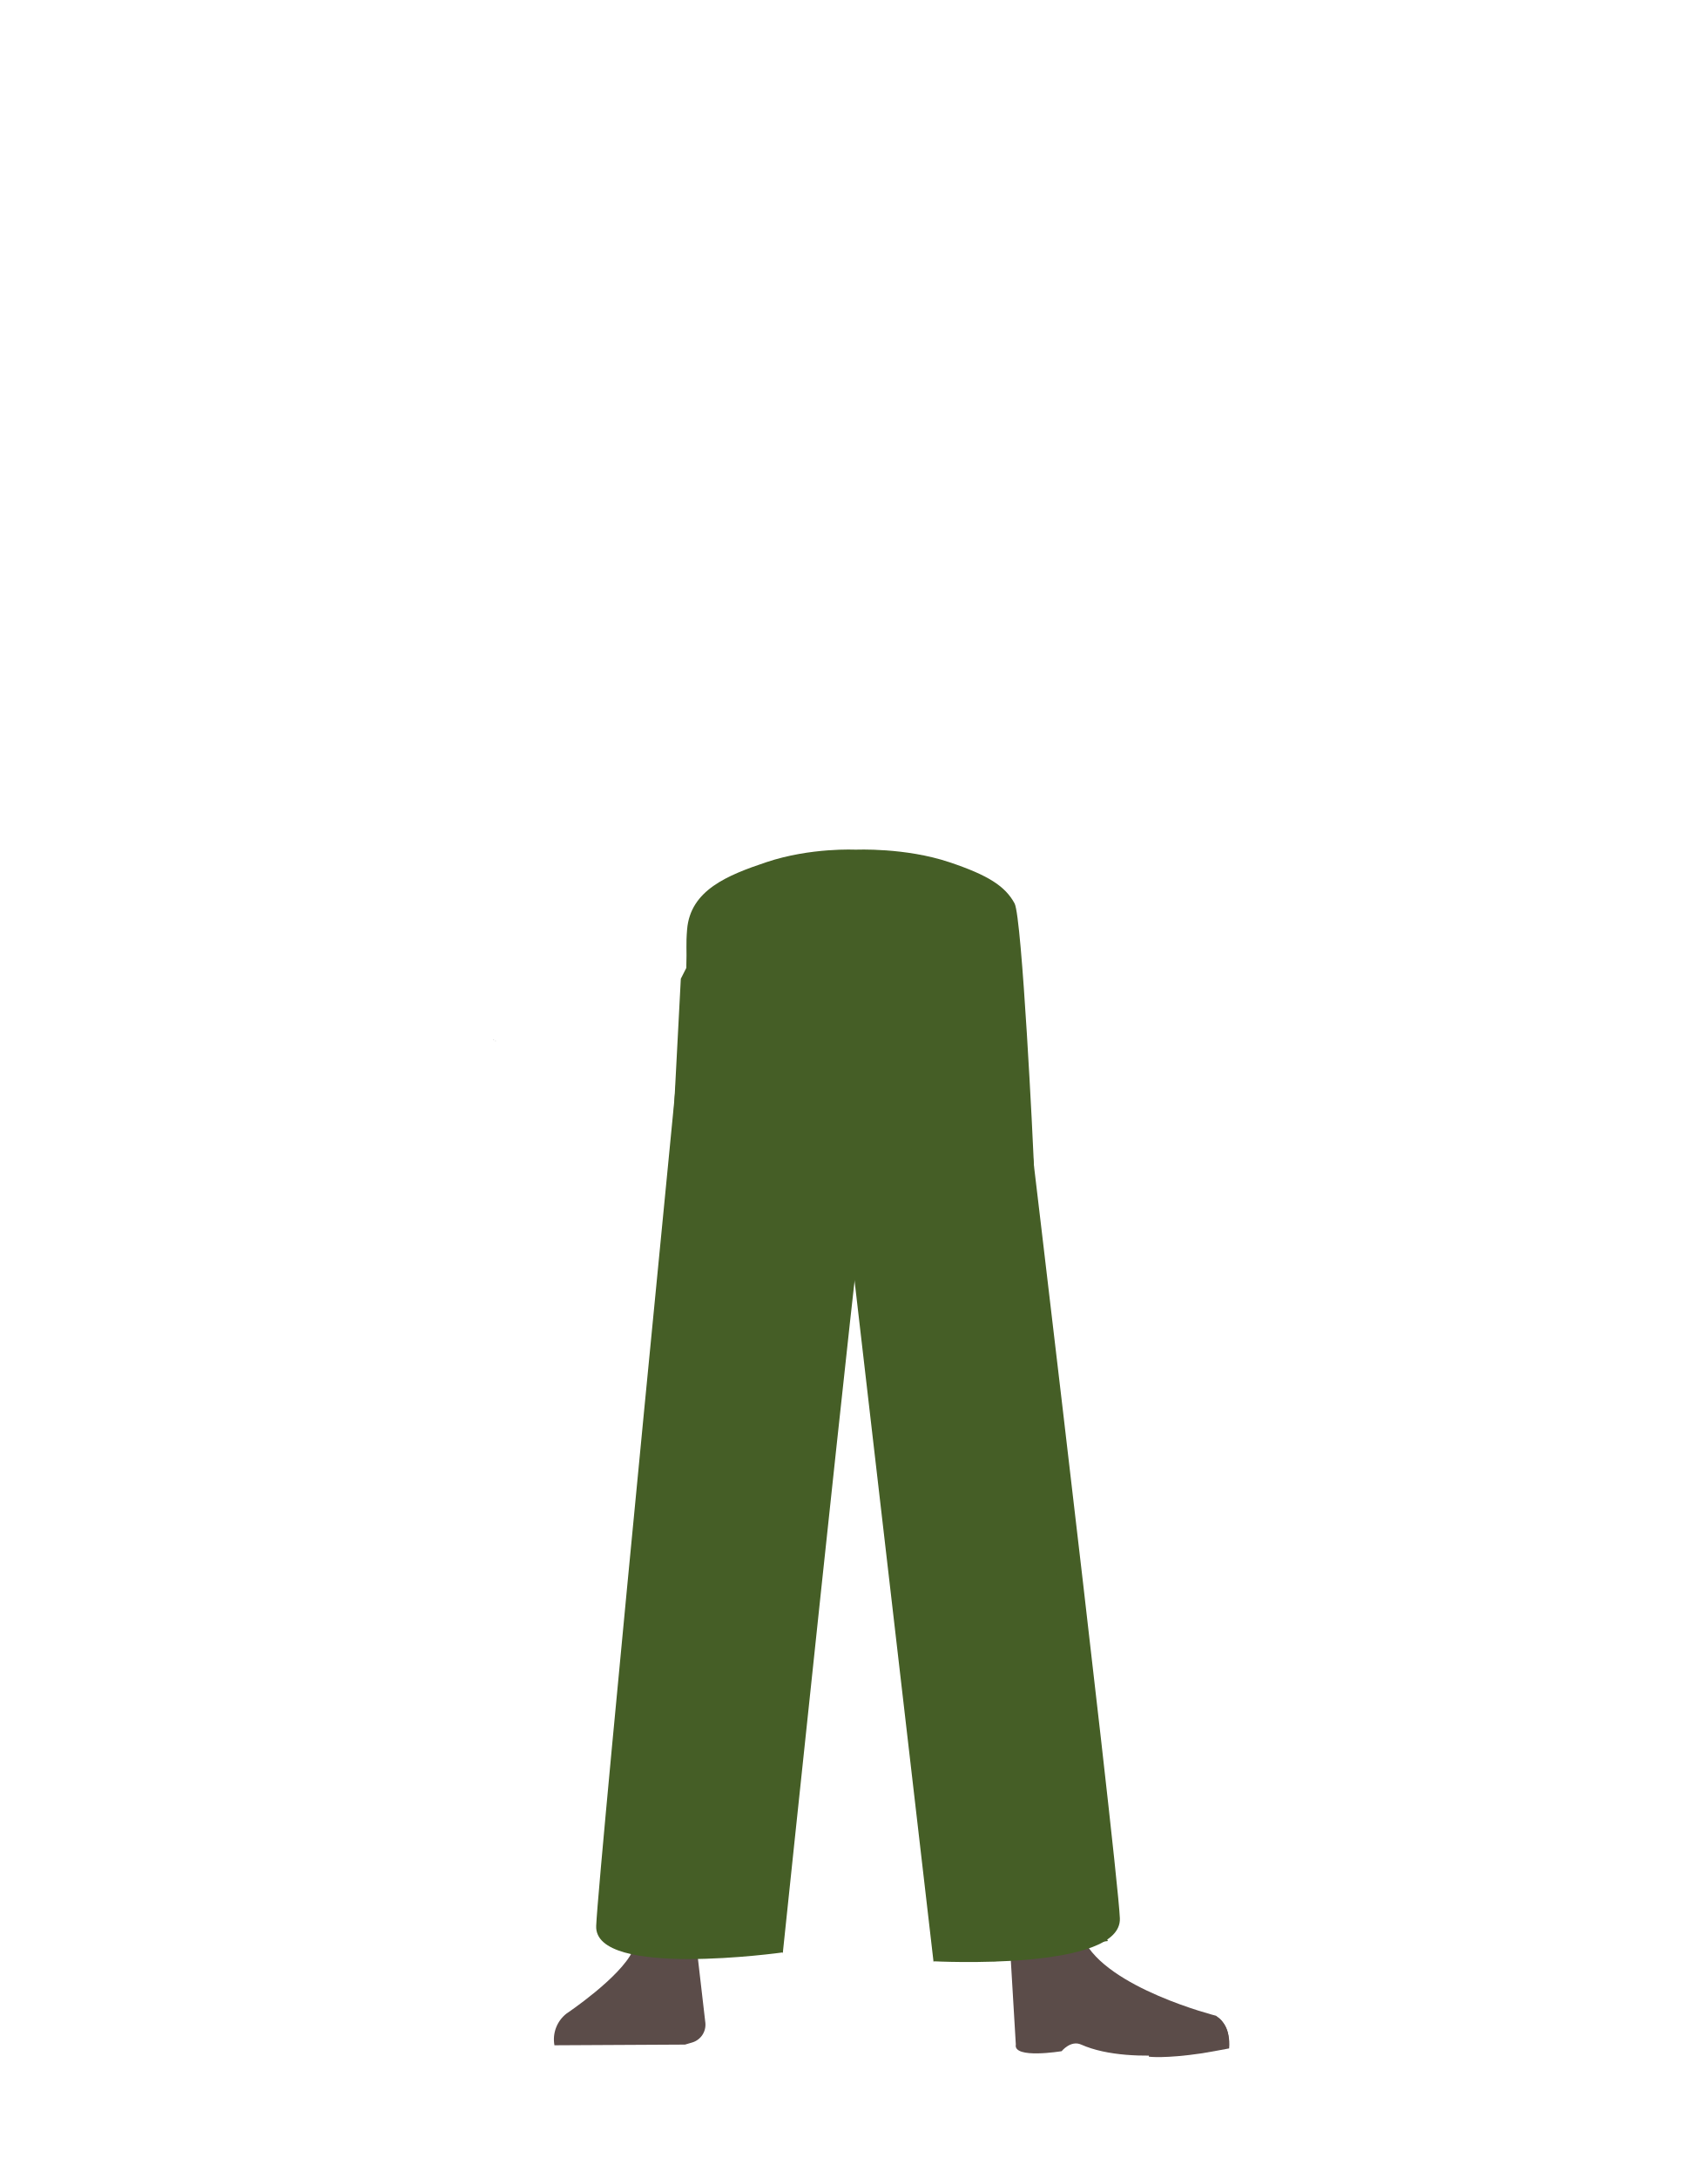
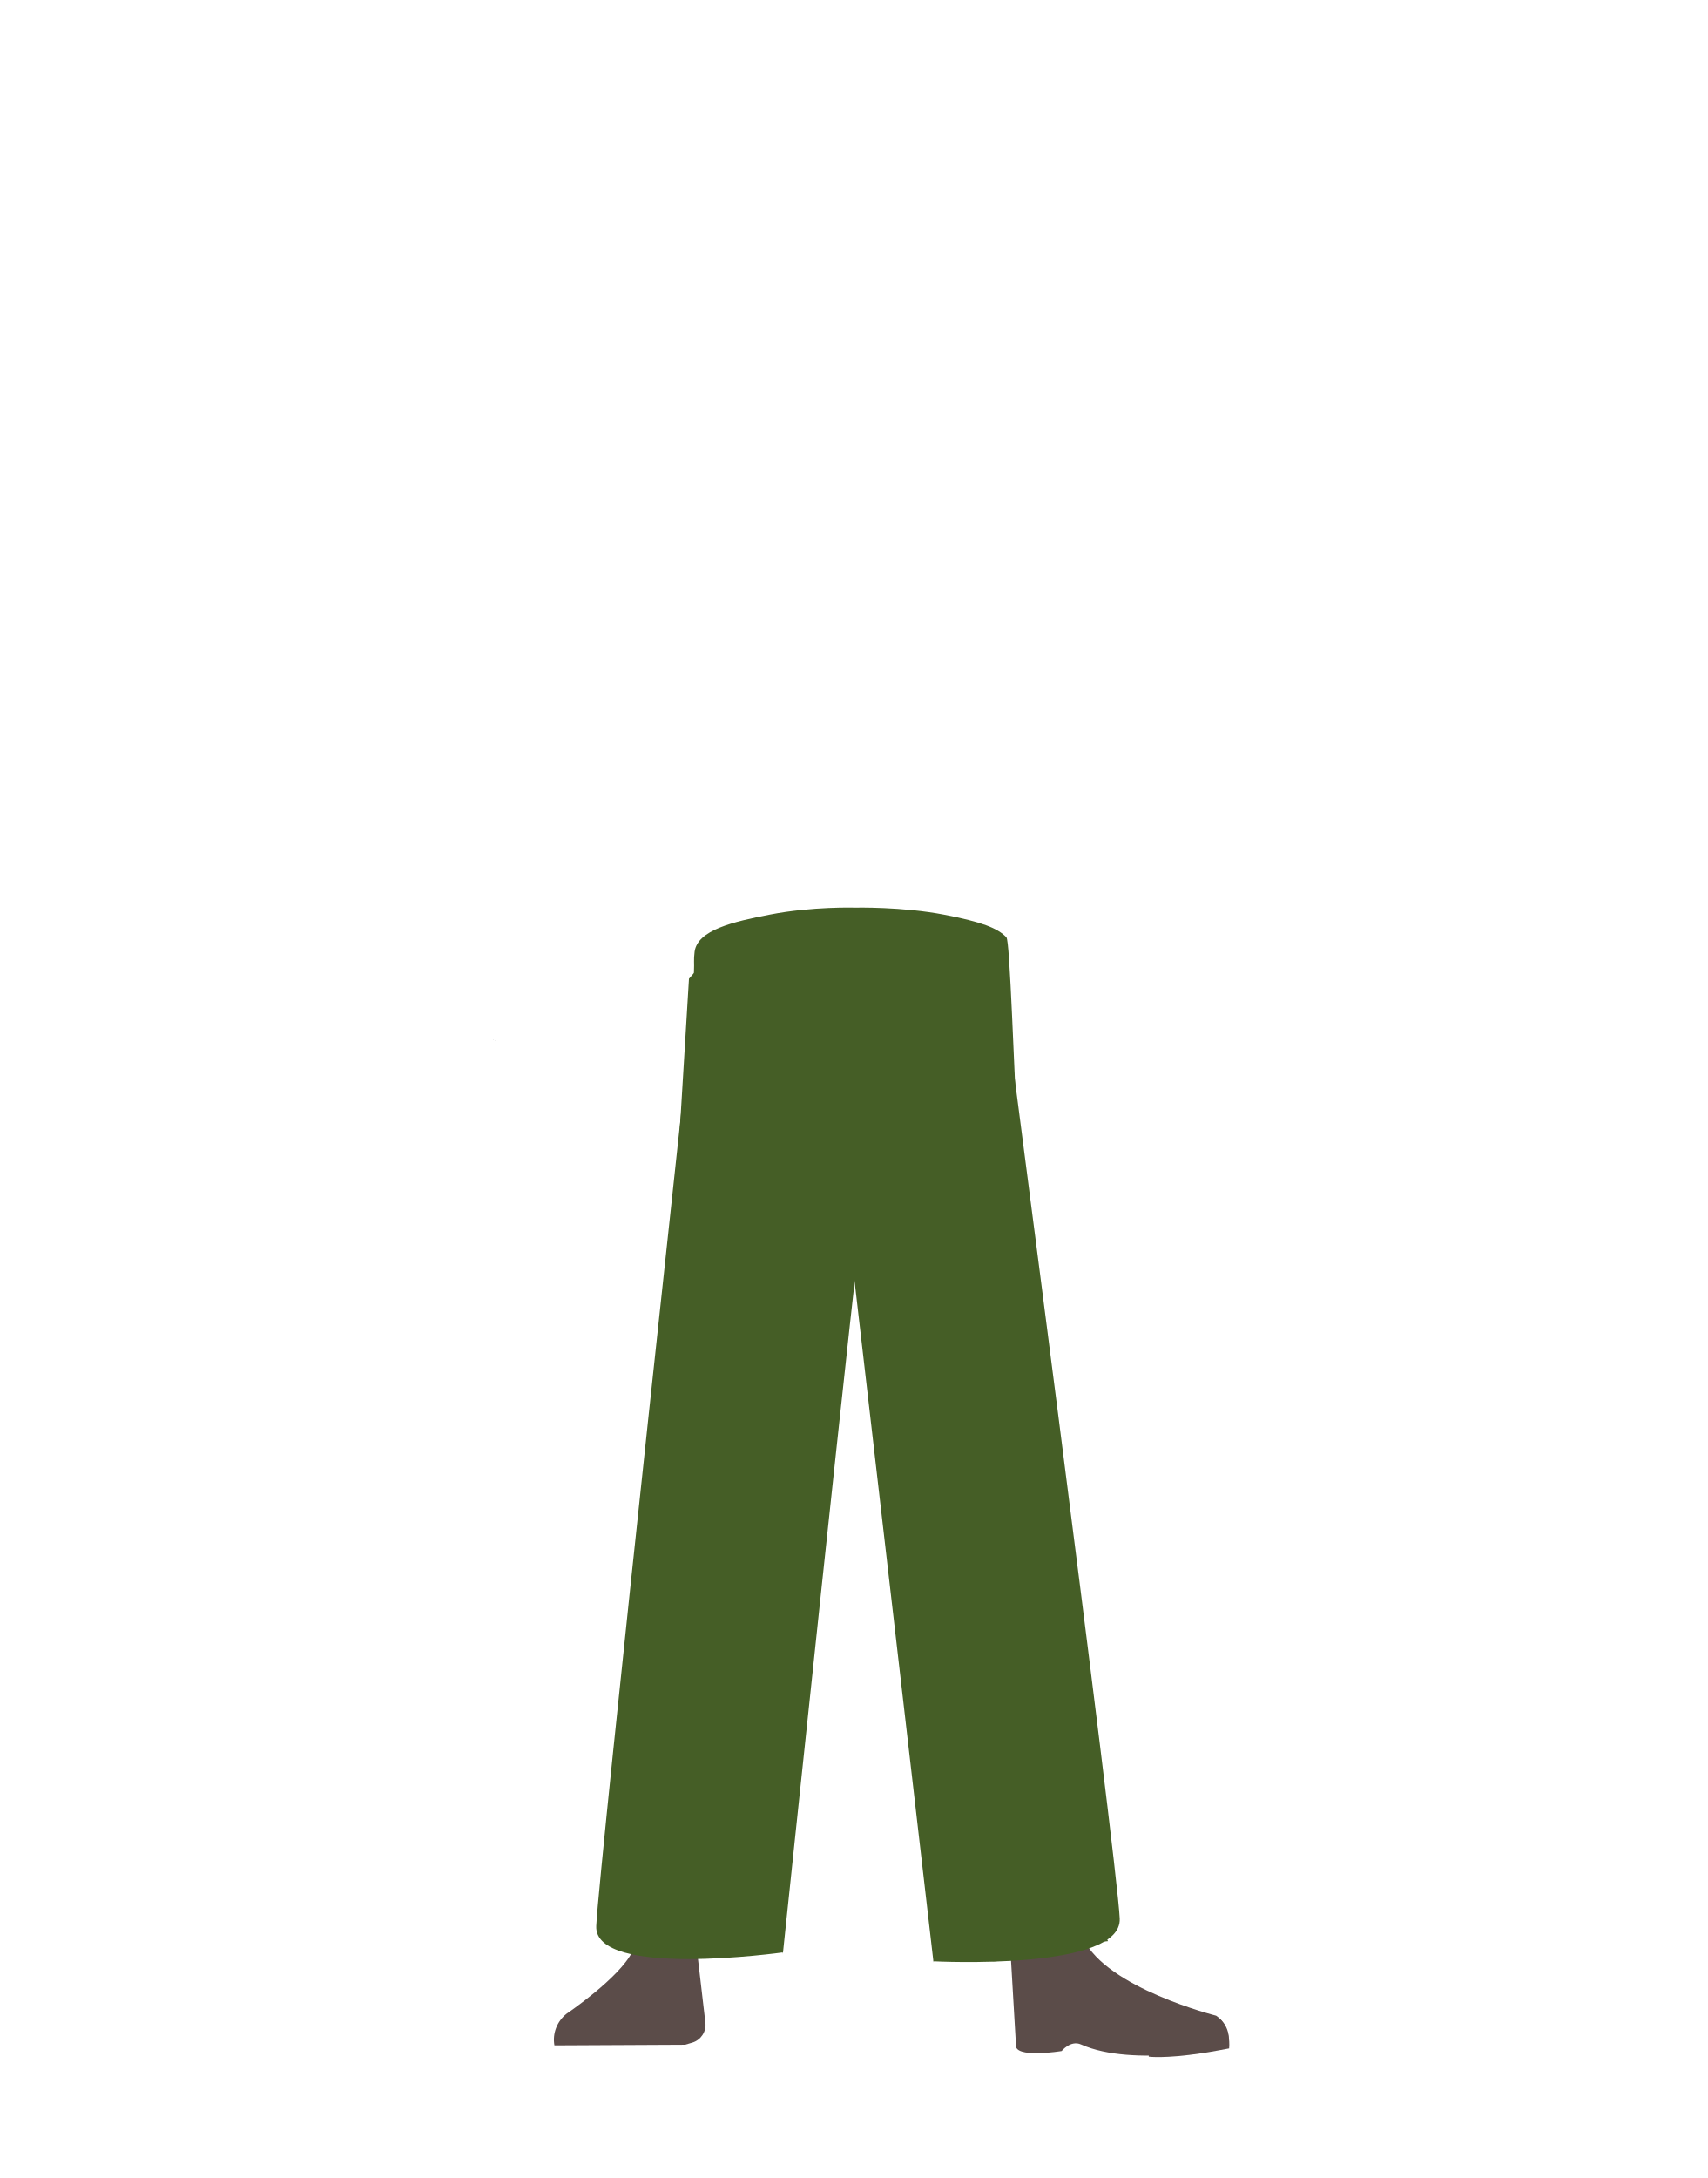
- <svg xmlns="http://www.w3.org/2000/svg" id="Calque_1" data-name="Calque 1" viewBox="0 0 788 1005">
-   <defs>
-     <style>.cls-1{fill:#5b4c49;}.cls-2{fill:none;}.cls-3{fill:#455e26;}</style>
-   </defs>
-   <path class="cls-1" d="M306.16,891.1h0A16,16,0,0,0,292,900.27h0c-5.85,12.34-30.55,28.87-30.55,28.87a15.1,15.1,0,0,0-5.55,14.62h0l60.27-.32,3.39-1a8.55,8.55,0,0,0,6-9l-3.47-29.95A16,16,0,0,0,306.16,891.1Z" />
-   <path class="cls-1" d="M257.67,943.46h0a9,9,0,0,1,7.52-10.36L301,927.69a9,9,0,0,1,10.08,6.77l2.06,8.5Z" />
-   <path class="cls-1" d="M495.69,886.5c-1.21,34,40.05,38.37,40.05,38.37,4.43,3.46-67,21.83-66.61,17.79,0,0,1.45-52-1-65.2C466.33,868.18,496.4,866.52,495.69,886.5Z" />
-   <path class="cls-1" d="M482.82,905.34c6.38-2.17,5.93-6.81,8.47-9.36,1.54-1.54,7.87-3.19,8.79-1.22,10.69,22.66,61.16,35.37,61.16,35.37,5.36,3.82,6.56,9.1,5.55,14.62h0S523,954.12,499,943.43c-4.81-2.15-9,3.05-9,3.05s-22.42,3.73-21.15-3.06l-2.54-42.7C468.07,893.33,471.87,909.08,482.82,905.34Z" />
-   <path class="cls-1" d="M567.31,945.2c.85-9-4.26-14.65-6-14.43-2.5.31-6.51,2.38-9,2.81-4,.69-16-.28-16-.28-3.07-.32-5.61,2.76-5.86,7.09l-.2,8.63s7.32,1,24.64-1.58C557.83,947,567.31,945.2,567.31,945.2Z" />
-   <polygon points="228.59 480.43 228.68 480.39 228.59 480.34 228.59 480.43" />
-   <polygon points="228.68 480.39 228.78 480.43 228.78 480.34 228.68 480.39" />
-   <polygon points="228.59 480.43 228.68 480.39 228.59 480.34 228.59 480.43" />
-   <polygon points="228.68 480.39 228.78 480.43 228.78 480.34 228.68 480.39" />
-   <path class="cls-2" d="M432.68,392.36c16.16,5.22,23.2,9.63,27,16.57,3.11,5.61,6,18.48,6.27,24.89.55,15.07-7.77,52.95-21.92,65.58-14.41,12.86-84.8,12.86-99.2,0-14.16-12.63-22.47-50.51-21.93-65.58.23-6.41,3.16-19.28,6.27-24.89,3.84-6.94,10.89-11.35,27-16.57,18.49-6,37.3-5,37.3-5S414.19,386.38,432.68,392.36Z" />
-   <polygon points="227.75 479.88 227.85 479.83 227.75 479.78 227.75 479.88" />
-   <polygon points="227.85 479.83 227.95 479.88 227.95 479.78 227.85 479.83" />
-   <polygon points="227.75 479.88 227.85 479.83 227.75 479.78 227.75 479.88" />
-   <polygon points="227.85 479.83 227.95 479.88 227.95 479.78 227.85 479.83" />
-   <path class="cls-3" d="M361.34,900.9c1.18,13.36-39.21-228.09-25.81-227.45h0a26.84,26.84,0,0,0,27.34-20.34s18.85-88.81,20.95-120.84c.49-7.57-.83-30.36-.83-30.36l-3.28-53.07s-3-25.06-29.27-29c-30.3-4.54-31.73,11.76-31.73,11.76S276.3,862.06,275.17,888.66C274.13,913.17,361.34,900.9,361.34,900.9Z" />
-   <path class="cls-3" d="M430.84,905c-1.19,13.36,30.29-232.19,16.89-231.55h0a26.84,26.84,0,0,1-27.34-20.34s-18.85-88.81-20.95-120.84c-.51-7.9,4.11-83.43,4.11-83.43s-2.84-22.42,29.26-29c28.61-5.86,31.74,11.76,31.74,11.76s51.19,426.92,52.32,453.52C517.91,909.64,430.84,905,430.84,905Z" />
-   <path class="cls-3" d="M450.09,631.71c12.43-.19,19.94,6.71,22.21,18.16,0,0,14.38,53.37,15.45,75,1.73,34.7-10.25,103.61-14.46,138-.92,7.53-2.66,30.27-2.66,30.27-.6,6.77-5.72,11.91-11.8,11.83h0c-6-.08-10.92-5.16-11.51-11.81,0,0-2-26.14-3.12-34.79-4.09-31.35-16.08-93.52-17.88-125.14-1.09-19,.39-77.52.39-77.52.71-19.21,12.73-23.46,23.38-24Z" />
-   <path class="cls-3" d="M324.45,431.49l-10.22,20.14L290.67,900.82l21-.93,49.66,1s34.27-327.18,39-360.73c4-28.29-10.35,13.61-7.54-5.89h0l1.77-103.55Z" />
-   <polygon class="cls-3" points="386.07 441.58 387.7 537.2 387.7 537.2 394.43 591.05 430.84 905 511.35 895.65 496.63 865.63 485.44 688.09 461.15 439.44 392.29 442.03 386.07 441.58" />
-   <path class="cls-3" d="M438.28,397.88c17.9,6,25.7,11.06,30,19,3.45,6.45,8.64,112.85,8.9,120.22.6,17.31-10.56-30.79-26.24-16.27-15.95,14.77-93.92,14.77-109.87,0-15.68-14.52-24.89-58-24.29-75.35.26-7.37-.25-9.3.35-16.58,1.5-18.18,18.66-25.05,36.55-31.05,20.48-6.87,41.31-5.78,41.31-5.78S417.8,391,438.28,397.88Z" />
+ <svg xmlns="http://www.w3.org/2000/svg" version="1.1" id="Calque_1" x="0px" y="0px" viewBox="0 0 788 1005" style="enable-background:new 0 0 788 1005;" xml:space="preserve">
+   <style type="text/css">
+ 	.st0{fill:#5B4C49;}
+ 	.st1{fill:none;}
+ 	.st2{fill:#455E26;}
+ </style>
+   <path class="st0" d="M306.2,891.1L306.2,891.1c-6.1,0.1-11.6,3.7-14.2,9.2l0,0c-5.9,12.3-30.5,28.9-30.5,28.9  c-4.4,3.5-6.6,9.1-5.6,14.6l0,0l60.3-0.3l3.4-1c3.9-1.2,6.4-5,6-9l-3.5-30C320.4,896.1,313.7,890.9,306.2,891.1z" />
+   <path class="st0" d="M257.7,943.5L257.7,943.5c-0.8-4.9,2.5-9.5,7.4-10.3c0,0,0.1,0,0.1,0l35.8-5.4c4.6-0.7,9,2.2,10.1,6.8l2.1,8.5  L257.7,943.5z" />
+   <path class="st0" d="M495.7,886.5c-1.2,34,40,38.4,40,38.4c4.4,3.5-67,21.8-66.6,17.8c0,0,1.5-52-1-65.2  C466.3,868.2,496.4,866.5,495.7,886.5z" />
+   <path class="st0" d="M482.8,905.3c6.4-2.2,5.9-6.8,8.5-9.4c1.5-1.5,7.9-3.2,8.8-1.2c10.7,22.7,61.2,35.4,61.2,35.4  c5.4,3.8,6.6,9.1,5.5,14.6l0,0c0,0-43.8,9.4-67.8-1.3c-4.8-2.2-9,3-9,3s-22.4,3.7-21.1-3.1l-2.5-42.7  C468.1,893.3,471.9,909.1,482.8,905.3z" />
+   <path class="st0" d="M567.3,945.2c0.8-9-4.3-14.7-6-14.4c-2.5,0.3-6.5,2.4-9,2.8c-4,0.7-16-0.3-16-0.3c-3.1-0.3-5.6,2.8-5.9,7.1  l-0.2,8.6c0,0,7.3,1,24.6-1.6C557.8,947,567.3,945.2,567.3,945.2z" />
+   <polygon points="228.6,480.4 228.7,480.4 228.6,480.3 " />
+   <polygon points="228.7,480.4 228.8,480.4 228.8,480.3 " />
+   <polygon points="228.6,480.4 228.7,480.4 228.6,480.3 " />
+   <polygon points="228.7,480.4 228.8,480.4 228.8,480.3 " />
+   <path class="st1" d="M430.7,419.1c15.4,2.9,22.1,5.3,25.7,9.1c3,3.1,5.7,10.2,6,13.7c0.5,8.3-7.4,29.1-20.9,36  c-13.7,7.1-80.7,7.1-94.4,0c-13.5-6.9-21.4-27.7-20.9-36c0.2-3.5,3-10.6,6-13.7c3.7-3.8,10.4-6.2,25.7-9.1  c17.6-3.3,35.5-2.7,35.5-2.7S413.1,415.8,430.7,419.1z" />
+   <polygon points="227.8,479.9 227.9,479.8 227.8,479.8 " />
+   <polygon points="227.9,479.8 227.9,479.9 227.9,479.8 " />
+   <polygon points="227.8,479.9 227.9,479.8 227.8,479.8 " />
+   <polygon points="227.9,479.8 227.9,479.9 227.9,479.8 " />
+   <path class="st2" d="M361.3,900.9c1.2,13.4-39.2-228.1-25.8-227.5l0,0c12.8,0.6,24.3-7.9,27.3-20.3c0,0,18.9-88.8,21-120.8  c0.5-7.6-0.4-53-0.4-53l-3.1-29.2c0,0-2.9-13.8-27.8-15.9c-28.8-2.5-30.2,6.5-30.2,6.5s-45.9,421.4-47.1,448  C274.1,913.2,361.3,900.9,361.3,900.9z" />
+   <path class="st2" d="M430.8,905c-1.2,13.4,30.3-232.2,16.9-231.5l0,0c-12.8,0.6-24.3-7.9-27.3-20.3c0,0-18.9-88.8-21-120.8  c-0.5-7.9,3.5-82.2,3.5-82.2s-2.7-12.3,27.8-15.9c27.2-3.2,30.2,6.5,30.2,6.5s54.8,417.9,55.9,444.5  C517.9,909.6,430.8,905,430.8,905z" />
+   <path class="st2" d="M450.1,631.7c12.4-0.2,19.9,6.7,22.2,18.2c0,0,14.4,53.4,15.5,75c1.7,34.7-10.2,103.6-14.5,138  c-0.9,7.5-2.7,30.3-2.7,30.3c-0.6,6.8-5.7,11.9-11.8,11.8l0,0c-6-0.1-10.9-5.2-11.5-11.8c0,0-2-26.1-3.1-34.8  c-4.1-31.3-16.1-93.5-17.9-125.1c-1.1-19,0.4-77.5,0.4-77.5C427.4,636.5,439.4,632.2,450.1,631.7L450.1,631.7z" />
+   <path class="st2" d="M327.7,440.5l-9.7,11.1l-27.3,449.2l21-0.9l49.7,1c0,0,34.3-327.2,39-360.7c4-28.3-10.4,13.6-7.5-5.9l0,0  l1.6-94.1L327.7,440.5z" />
+   <polygon class="st2" points="386.3,446.1 387.7,537.2 387.7,537.2 394.4,591 430.8,905 511.4,895.7 496.6,865.6 485.4,688.1   457.7,444.9 392.2,446.3 " />
+   <path class="st2" d="M436,422.1c17,3.3,24.4,6.1,28.5,10.4c3.3,3.5,6.5,221,20.9,255.6c0.6,17.3-16.1-184-32.4-170.4  c-16.5,13.8-97.3,13.8-113.8,0c-16.2-13.6-19.5-59.9-18.9-69.5c0.2-4-0.2-5.1,0.3-9.1c1.4-10,17.8-13.8,34.8-17.1  c19.5-3.8,39.3-3.2,39.3-3.2S416.5,418.3,436,422.1z" />
</svg>
